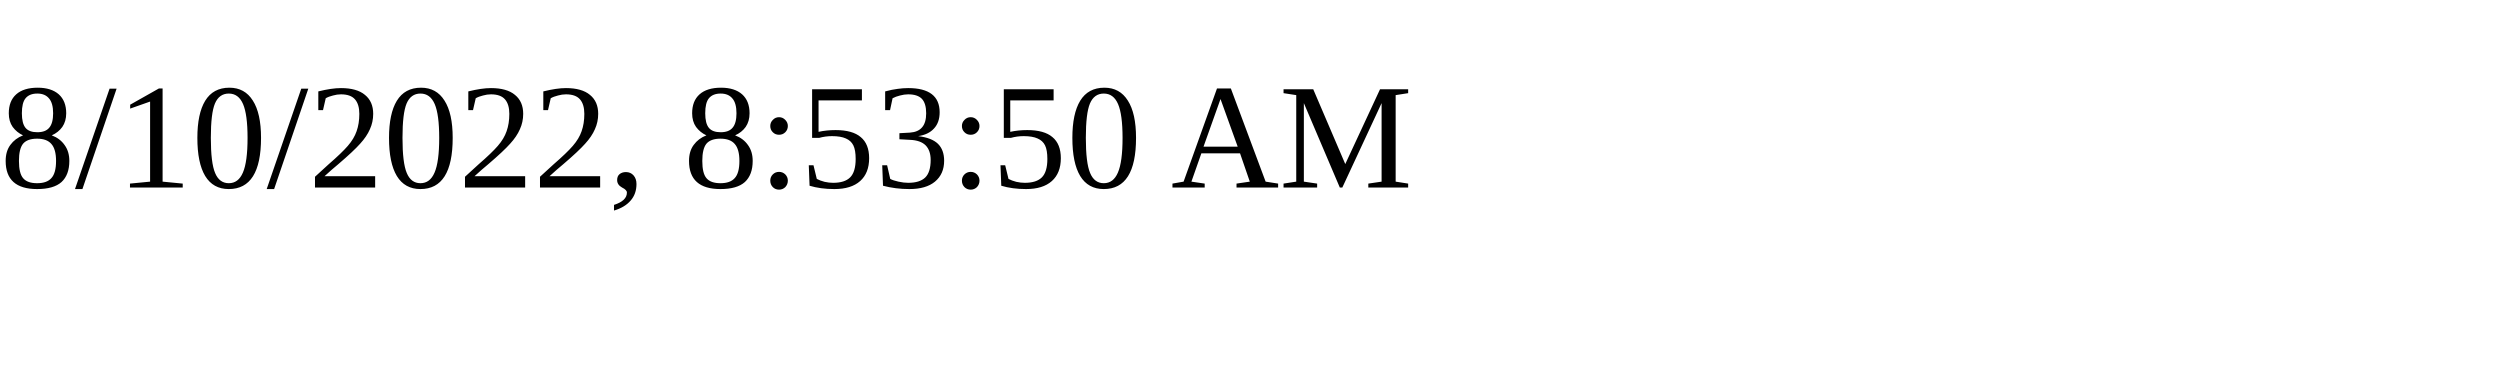
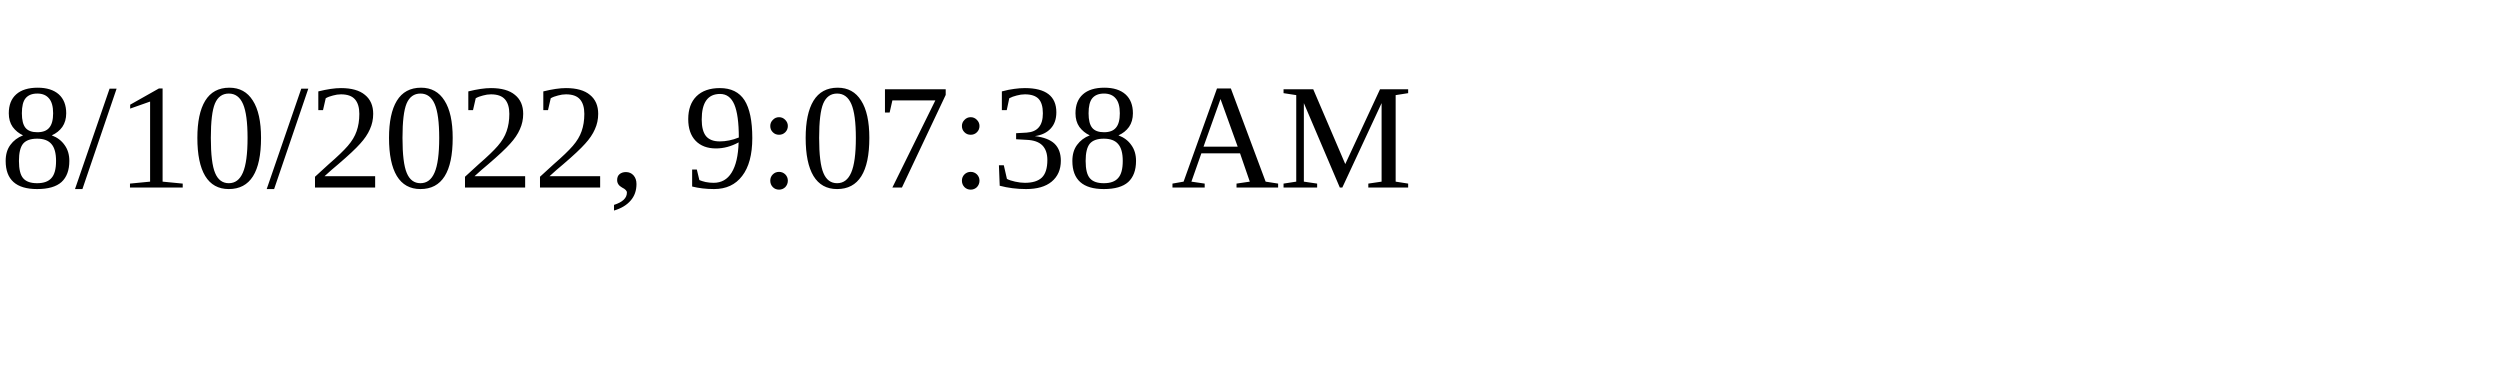
<svg xmlns="http://www.w3.org/2000/svg" height="30" width="200">
-   <text x="0" y="15">8/10/2022, 8:53:50 AM</text>
+   <text x="0" y="15">8/10/2022, 9:07:38 AM</text>
</svg>
